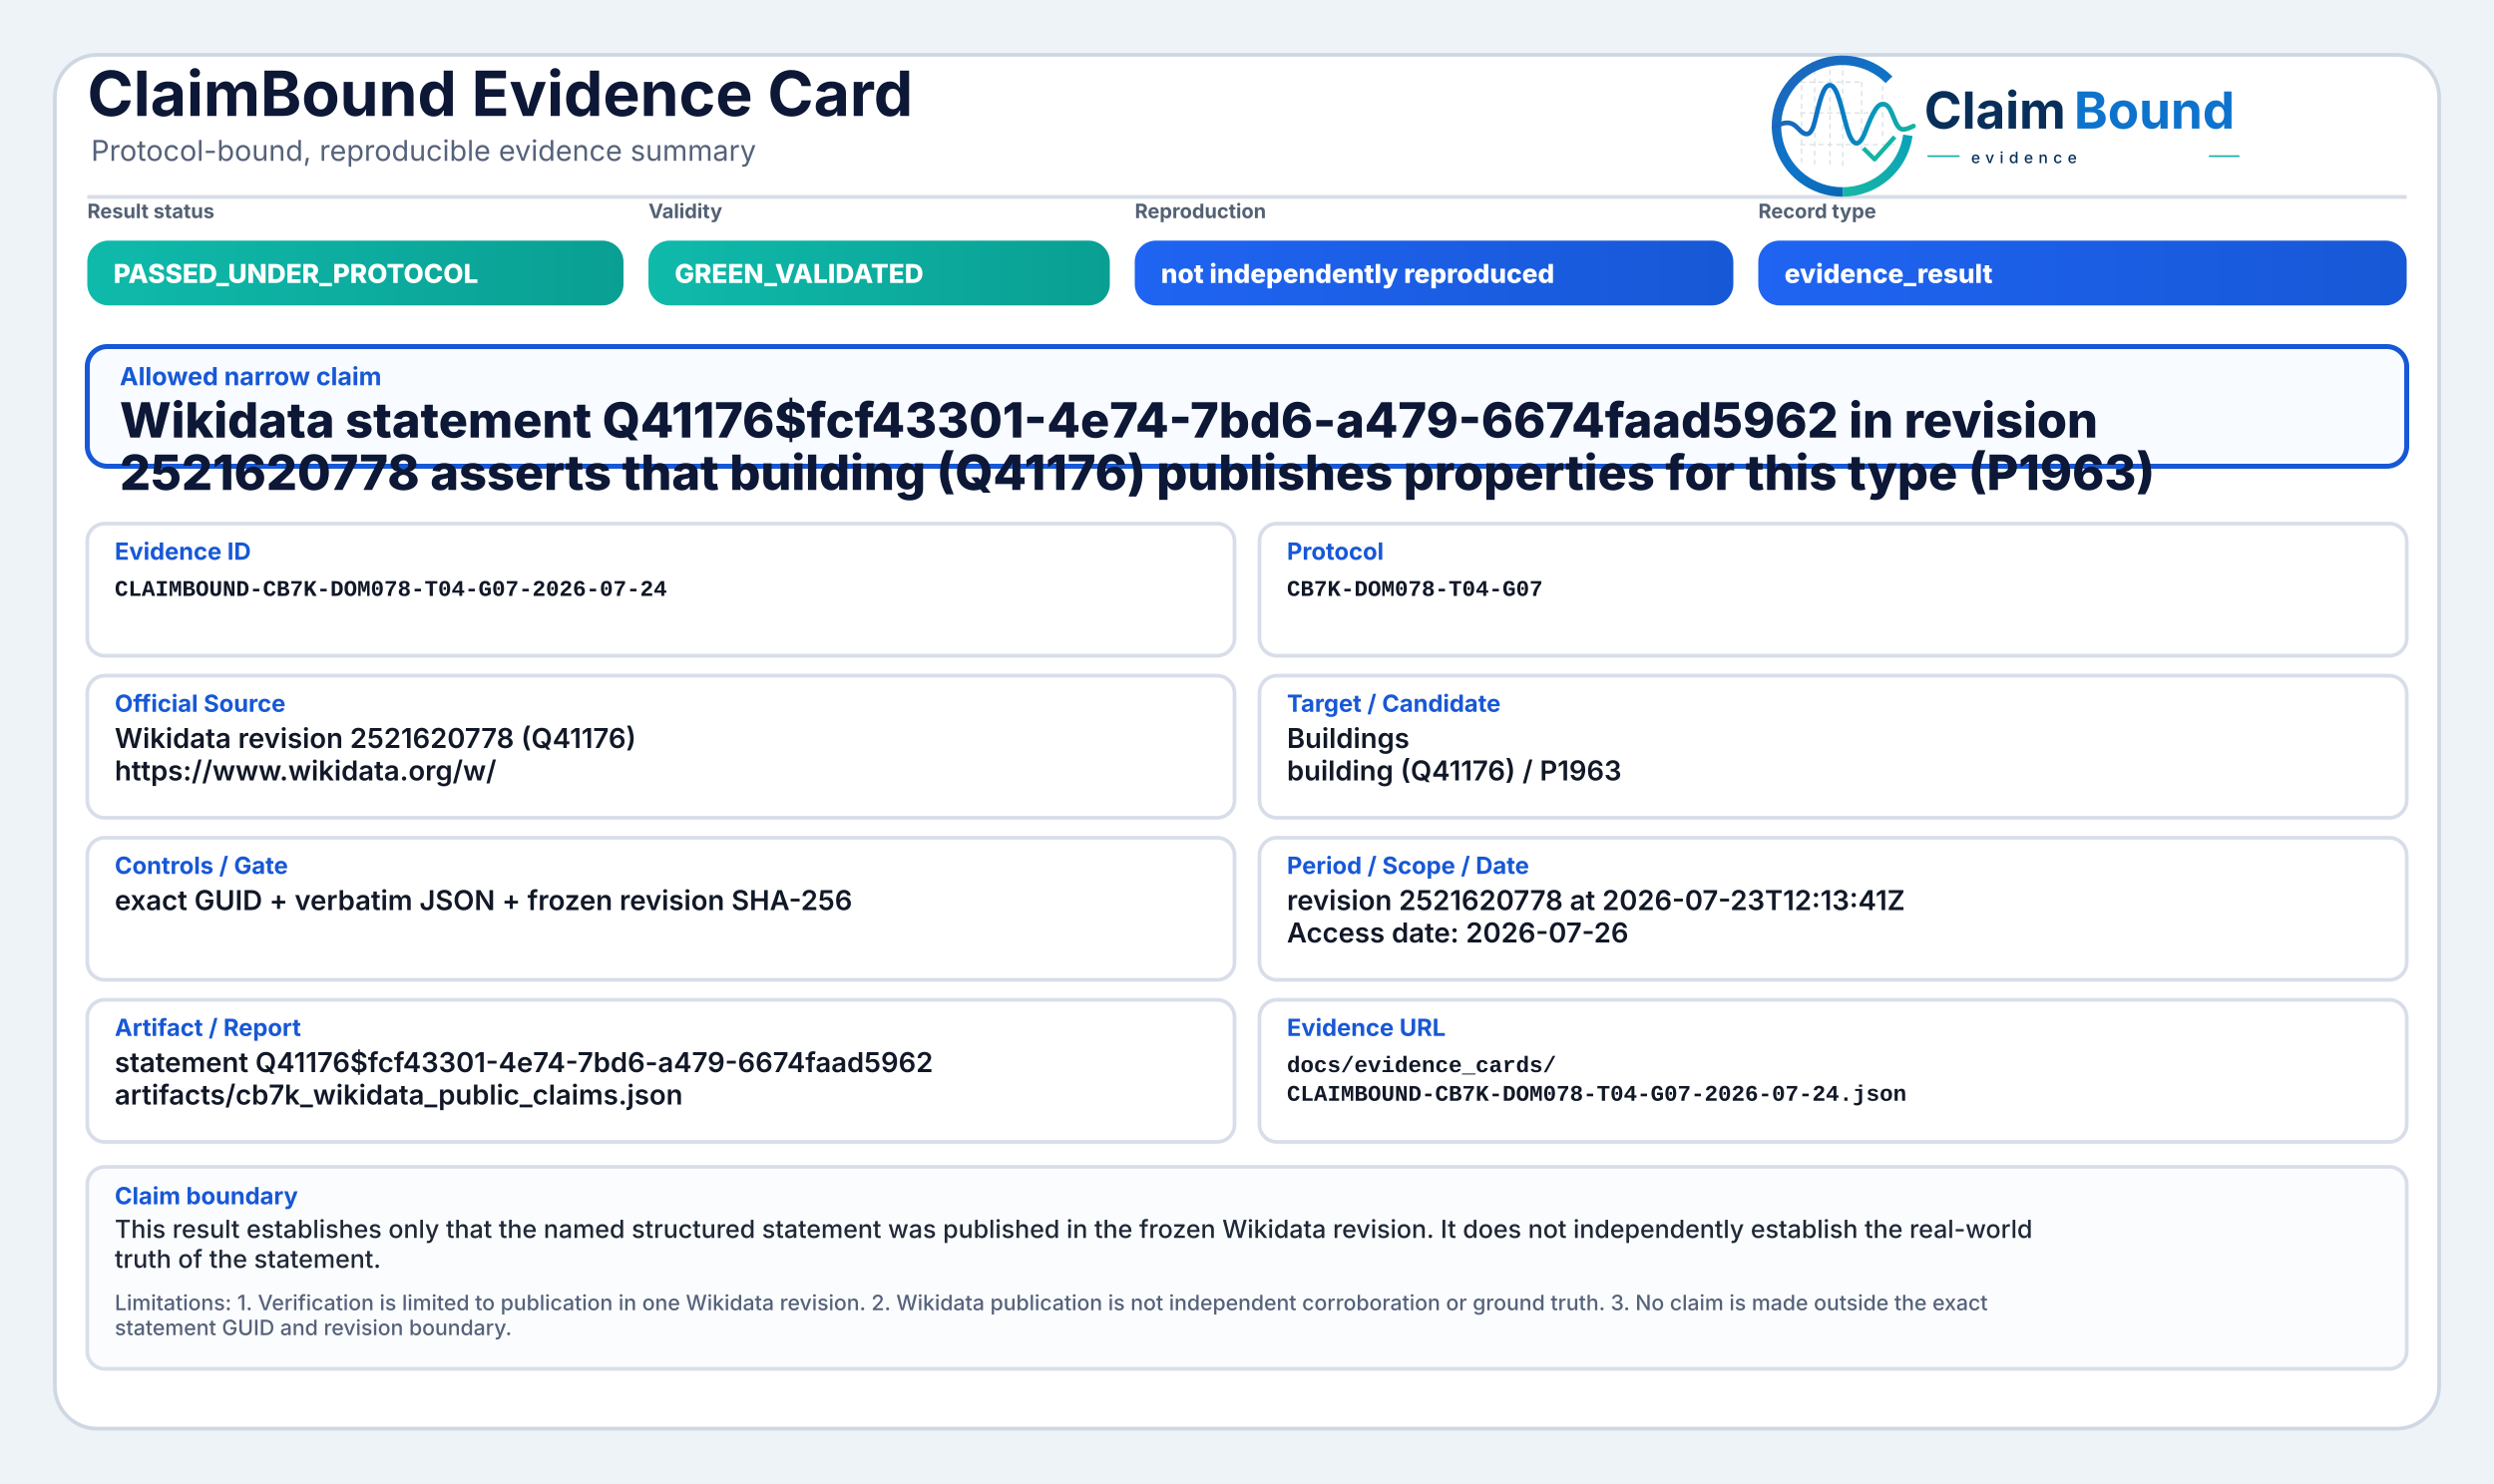
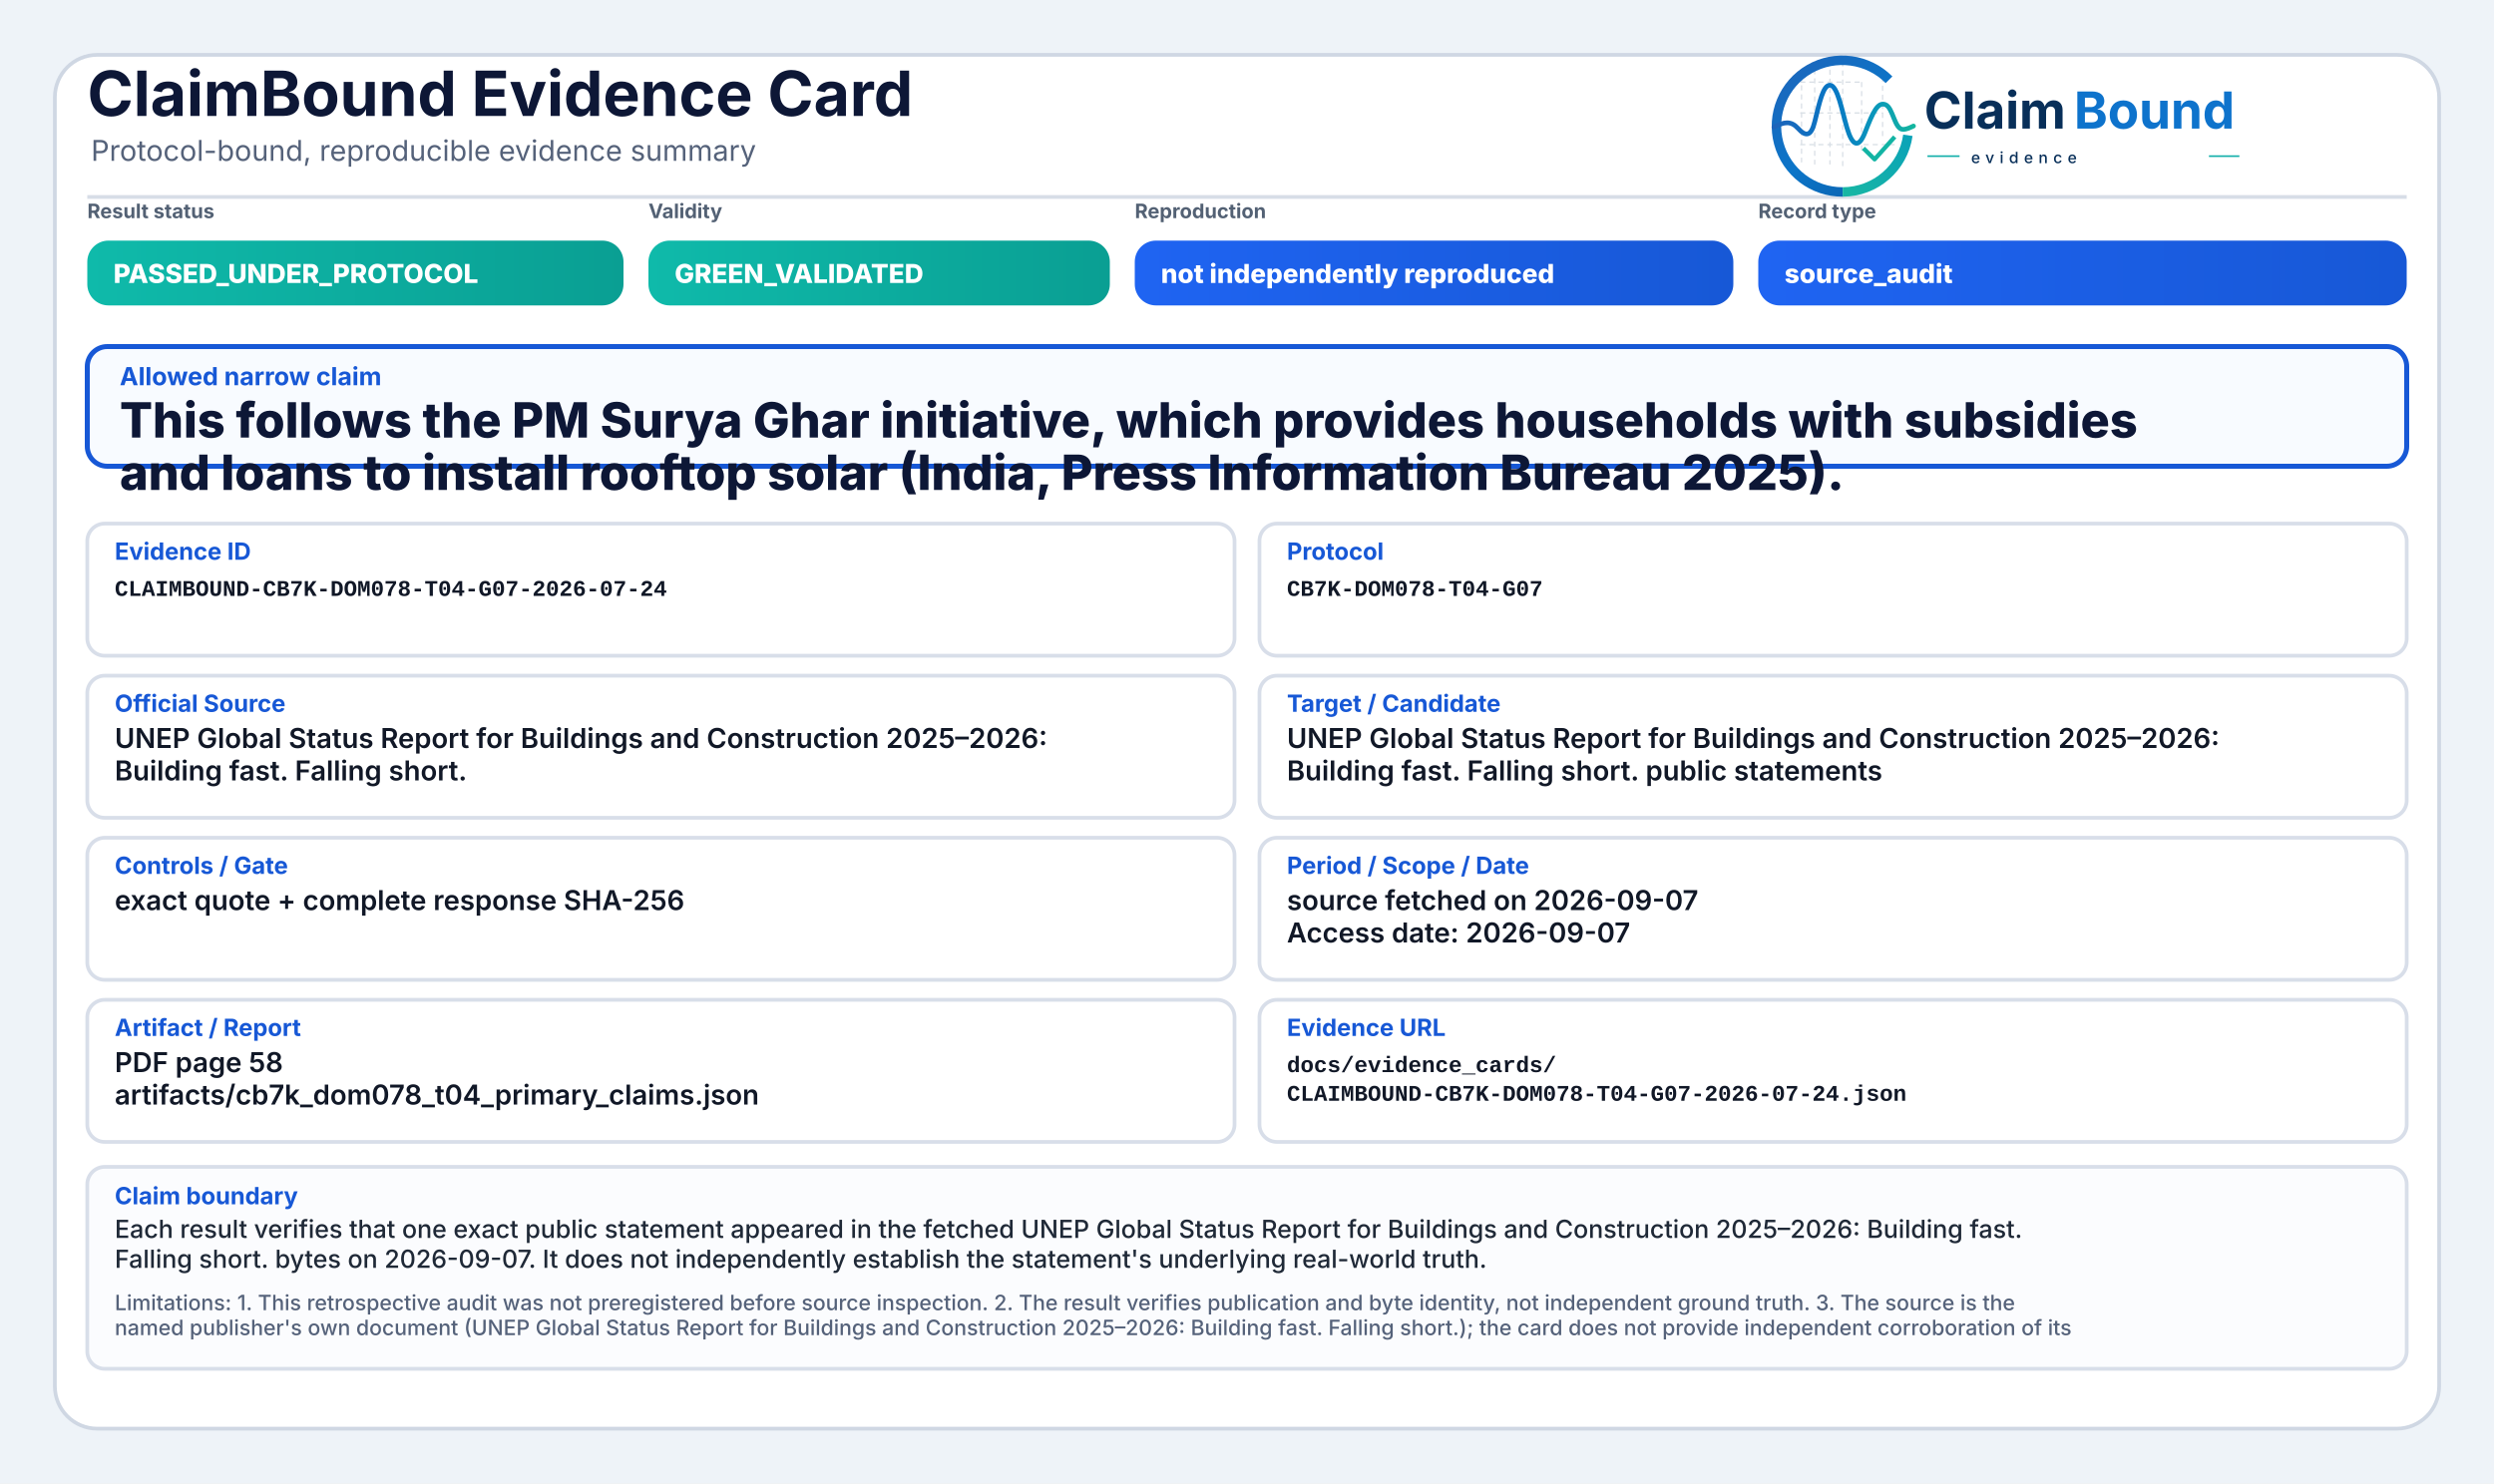
<svg xmlns="http://www.w3.org/2000/svg" width="2000" height="1190" viewBox="0 0 2000 1190" role="img" aria-label="ClaimBound Evidence Card">
  <defs>
    <linearGradient id="greenGrad" x1="0" y1="0" x2="1" y2="0">
      <stop offset="0%" stop-color="#0fbaaa" />
      <stop offset="100%" stop-color="#0a9f93" />
    </linearGradient>
    <linearGradient id="yellowGrad" x1="0" y1="0" x2="1" y2="0">
      <stop offset="0%" stop-color="#fbbf24" />
      <stop offset="100%" stop-color="#d97706" />
    </linearGradient>
    <linearGradient id="amberGrad" x1="0" y1="0" x2="1" y2="0">
      <stop offset="0%" stop-color="#f97316" />
      <stop offset="100%" stop-color="#c2410c" />
    </linearGradient>
    <linearGradient id="redGrad" x1="0" y1="0" x2="1" y2="0">
      <stop offset="0%" stop-color="#ef4444" />
      <stop offset="100%" stop-color="#b91c1c" />
    </linearGradient>
    <linearGradient id="grayGrad" x1="0" y1="0" x2="1" y2="0">
      <stop offset="0%" stop-color="#64748b" />
      <stop offset="100%" stop-color="#475569" />
    </linearGradient>
    <linearGradient id="blueGrad" x1="0" y1="0" x2="1" y2="0">
      <stop offset="0%" stop-color="#1f64f2" />
      <stop offset="100%" stop-color="#1758d6" />
    </linearGradient>
    <linearGradient id="logoRingBlue" x1="73" y1="453" x2="348" y2="793" gradientUnits="userSpaceOnUse">
      <stop offset="0" stop-color="#1E64BA" />
      <stop offset="0.55" stop-color="#0C75C8" />
      <stop offset="1" stop-color="#0A5FAB" />
    </linearGradient>
    <linearGradient id="logoRingTeal" x1="221" y1="792" x2="403" y2="594" gradientUnits="userSpaceOnUse">
      <stop offset="0" stop-color="#18B7A3" />
      <stop offset="1" stop-color="#089EBC" />
    </linearGradient>
    <linearGradient id="logoSignalGradient" x1="61" y1="628" x2="404" y2="628" gradientUnits="userSpaceOnUse">
      <stop offset="0" stop-color="#1E64BA" />
      <stop offset="0.43" stop-color="#0877C4" />
      <stop offset="0.72" stop-color="#0A97BB" />
      <stop offset="1" stop-color="#14B69E" />
    </linearGradient>
  </defs>
  <rect x="0" y="0" width="2000" height="1190" fill="#eef3f8" />
  <rect x="44" y="44" width="1912" height="1102" rx="34" fill="#ffffff" stroke="#cfd7e3" stroke-width="3" />
  <path d="M70 158 H1930" stroke="#d7dde7" stroke-width="3" />
  <text x="70" y="93" font-family="Inter, Segoe UI, Arial, sans-serif" font-size="50" font-weight="750" fill="#0d1736">ClaimBound Evidence Card</text>
  <text x="73" y="129" font-family="Inter, Segoe UI, Arial, sans-serif" font-size="23" font-weight="400" fill="#55627a">Protocol-bound, reproducible evidence summary</text>
  <g aria-label="ClaimBound evidence logo" transform="translate(1415,52) scale(0.33) translate(-40,-478)">
    <g stroke-linecap="butt" stroke-linejoin="round">
      <g stroke="#CBD3DC" stroke-width="3.2" stroke-linecap="round" stroke-dasharray="10 12" opacity="0.72">
        <path d="M130 507V714" />
        <path d="M162 490V719" />
        <path d="M199 491V719" />
        <path d="M230 471V726" />
        <path d="M276 521V690" />
        <path d="M327 508V650" />
        <path d="M128 520H277" />
        <path d="M128 595H327" />
        <path d="M128 672H355" />
      </g>
      <path d="M342.6 514.3A160 160 0 1 0 230 787" fill="none" stroke="url(#logoRingBlue)" stroke-width="23" />
      <path d="M230 787A160 160 0 0 0 388.4 649.3" fill="none" stroke="url(#logoRingTeal)" stroke-width="23" />
      <path d="M63 629.5C87 616.4 104.3 613.6 121.2 632.2C140.7 653.8 153.4 651.6 162.1 616.2C173.8 568.5 182.5 527.5 198.9 527.5C217.5 527.5 228.4 590.6 240.3 630.8C253.4 675.4 268.6 682.8 284.6 641.5C303.5 592.9 315.2 567.6 333.7 574.7C352.6 582 355.7 635.1 376.6 634.9C386.2 634.8 394 630.4 402 626.8" fill="none" stroke="url(#logoSignalGradient)" stroke-width="11.5" stroke-linecap="round" />
      <path d="M284 684.5L307.5 707.7L353 657" fill="none" stroke="#12B4A4" stroke-width="10.5" stroke-linecap="square" />
    </g>
    <text x="428" y="633" font-family="Inter, Segoe UI, Arial, sans-serif" font-size="124" font-weight="750" fill="#082F59" text-rendering="geometricPrecision">Claim</text>
    <text x="792" y="633" font-family="Inter, Segoe UI, Arial, sans-serif" font-size="124" font-weight="750" fill="#0E73CC" text-rendering="geometricPrecision">Bound</text>
    <line x1="436" y1="700" x2="514" y2="700" stroke="#11AFA9" stroke-width="4" />
    <text x="542" y="717" font-family="Inter, Segoe UI, Arial, sans-serif" font-size="38" font-weight="500" letter-spacing="13" fill="#082F59">evidence</text>
    <line x1="1120" y1="700" x2="1194" y2="700" stroke="#11AFA9" stroke-width="4" />
  </g>
  <text x="70" y="175" font-family="Inter, Segoe UI, Arial, sans-serif" font-size="16" font-weight="650" fill="#536174">Result status</text>
  <rect x="70" y="193" width="430" height="52" rx="17" fill="url(#greenGrad)" />
  <text x="91" y="227" font-family="Inter, Segoe UI, Arial, sans-serif" font-size="21" font-weight="800" fill="#ffffff">PASSED_UNDER_PROTOCOL</text>
  <text x="520" y="175" font-family="Inter, Segoe UI, Arial, sans-serif" font-size="16" font-weight="650" fill="#536174">Validity</text>
  <rect x="520" y="193" width="370" height="52" rx="17" fill="url(#greenGrad)" />
  <text x="541" y="227" font-family="Inter, Segoe UI, Arial, sans-serif" font-size="21" font-weight="800" fill="#ffffff">GREEN_VALIDATED</text>
  <text x="910" y="175" font-family="Inter, Segoe UI, Arial, sans-serif" font-size="16" font-weight="650" fill="#536174">Reproduction</text>
  <rect x="910" y="193" width="480" height="52" rx="17" fill="url(#blueGrad)" />
  <text x="931" y="227" font-family="Inter, Segoe UI, Arial, sans-serif" font-size="21" font-weight="800" fill="#ffffff">not independently reproduced</text>
  <text x="1410" y="175" font-family="Inter, Segoe UI, Arial, sans-serif" font-size="16" font-weight="650" fill="#536174">Record type</text>
  <rect x="1410" y="193" width="520" height="52" rx="17" fill="url(#blueGrad)" />
-   <text x="1431" y="227" font-family="Inter, Segoe UI, Arial, sans-serif" font-size="21" font-weight="800" fill="#ffffff">evidence_result</text>
+   <text x="1431" y="227" font-family="Inter, Segoe UI, Arial, sans-serif" font-size="21" font-weight="800" fill="#ffffff">source_audit</text>
  <rect x="70" y="278" width="1860" height="96" rx="16" fill="#f8fbff" stroke="#1758d6" stroke-width="4" />
  <text x="96" y="309" font-family="Inter, Segoe UI, Arial, sans-serif" font-size="20" font-weight="750" fill="#1758d6">Allowed narrow claim</text>
-   <text x="96" y="351" font-family="Inter, Segoe UI, Arial, sans-serif" font-size="39" font-weight="800" fill="#0d1736">Wikidata statement Q41176$fcf43301-4e74-7bd6-a479-6674faad5962 in revision</text>
-   <text x="96" y="393" font-family="Inter, Segoe UI, Arial, sans-serif" font-size="39" font-weight="800" fill="#0d1736">2521620778 asserts that building (Q41176) publishes properties for this type (P1963)</text>
+   <text x="96" y="351" font-family="Inter, Segoe UI, Arial, sans-serif" font-size="39" font-weight="800" fill="#0d1736">This follows the PM Surya Ghar initiative, which provides households with subsidies</text>
+   <text x="96" y="393" font-family="Inter, Segoe UI, Arial, sans-serif" font-size="39" font-weight="800" fill="#0d1736">and loans to install rooftop solar (India, Press Information Bureau 2025).</text>
  <rect x="70" y="420" width="920" height="106" rx="14" fill="#ffffff" stroke="#d8dee9" stroke-width="3" />
  <text x="92" y="449" font-family="Inter, Segoe UI, Arial, sans-serif" font-size="19" font-weight="750" fill="#1758d6">Evidence ID</text>
  <text x="92" y="478" font-family="SFMono-Regular, Consolas, Liberation Mono, monospace" font-size="18" font-weight="600" fill="#111827">CLAIMBOUND-CB7K-DOM078-T04-G07-2026-07-24</text>
  <rect x="1010" y="420" width="920" height="106" rx="14" fill="#ffffff" stroke="#d8dee9" stroke-width="3" />
  <text x="1032" y="449" font-family="Inter, Segoe UI, Arial, sans-serif" font-size="19" font-weight="750" fill="#1758d6">Protocol</text>
  <text x="1032" y="478" font-family="SFMono-Regular, Consolas, Liberation Mono, monospace" font-size="18" font-weight="600" fill="#111827">CB7K-DOM078-T04-G07</text>
  <rect x="70" y="542" width="920" height="114" rx="14" fill="#ffffff" stroke="#d8dee9" stroke-width="3" />
  <text x="92" y="571" font-family="Inter, Segoe UI, Arial, sans-serif" font-size="19" font-weight="750" fill="#1758d6">Official Source</text>
-   <text x="92" y="600" font-family="Inter, Segoe UI, Arial, sans-serif" font-size="22" font-weight="600" fill="#111827">Wikidata revision 2521620778 (Q41176)</text>
-   <text x="92" y="626" font-family="Inter, Segoe UI, Arial, sans-serif" font-size="22" font-weight="600" fill="#111827">https://www.wikidata.org/w/</text>
+   <text x="92" y="600" font-family="Inter, Segoe UI, Arial, sans-serif" font-size="22" font-weight="600" fill="#111827">UNEP Global Status Report for Buildings and Construction 2025–2026:</text>
+   <text x="92" y="626" font-family="Inter, Segoe UI, Arial, sans-serif" font-size="22" font-weight="600" fill="#111827">Building fast. Falling short.</text>
  <rect x="1010" y="542" width="920" height="114" rx="14" fill="#ffffff" stroke="#d8dee9" stroke-width="3" />
  <text x="1032" y="571" font-family="Inter, Segoe UI, Arial, sans-serif" font-size="19" font-weight="750" fill="#1758d6">Target / Candidate</text>
-   <text x="1032" y="600" font-family="Inter, Segoe UI, Arial, sans-serif" font-size="22" font-weight="600" fill="#111827">Buildings</text>
-   <text x="1032" y="626" font-family="Inter, Segoe UI, Arial, sans-serif" font-size="22" font-weight="600" fill="#111827">building (Q41176) / P1963</text>
+   <text x="1032" y="600" font-family="Inter, Segoe UI, Arial, sans-serif" font-size="22" font-weight="600" fill="#111827">UNEP Global Status Report for Buildings and Construction 2025–2026:</text>
+   <text x="1032" y="626" font-family="Inter, Segoe UI, Arial, sans-serif" font-size="22" font-weight="600" fill="#111827">Building fast. Falling short. public statements</text>
  <rect x="70" y="672" width="920" height="114" rx="14" fill="#ffffff" stroke="#d8dee9" stroke-width="3" />
  <text x="92" y="701" font-family="Inter, Segoe UI, Arial, sans-serif" font-size="19" font-weight="750" fill="#1758d6">Controls / Gate</text>
-   <text x="92" y="730" font-family="Inter, Segoe UI, Arial, sans-serif" font-size="22" font-weight="600" fill="#111827">exact GUID + verbatim JSON + frozen revision SHA-256</text>
+   <text x="92" y="730" font-family="Inter, Segoe UI, Arial, sans-serif" font-size="22" font-weight="600" fill="#111827">exact quote + complete response SHA-256</text>
  <rect x="1010" y="672" width="920" height="114" rx="14" fill="#ffffff" stroke="#d8dee9" stroke-width="3" />
  <text x="1032" y="701" font-family="Inter, Segoe UI, Arial, sans-serif" font-size="19" font-weight="750" fill="#1758d6">Period / Scope / Date</text>
-   <text x="1032" y="730" font-family="Inter, Segoe UI, Arial, sans-serif" font-size="22" font-weight="600" fill="#111827">revision 2521620778 at 2026-07-23T12:13:41Z</text>
-   <text x="1032" y="756" font-family="Inter, Segoe UI, Arial, sans-serif" font-size="22" font-weight="600" fill="#111827">Access date: 2026-07-26</text>
+   <text x="1032" y="730" font-family="Inter, Segoe UI, Arial, sans-serif" font-size="22" font-weight="600" fill="#111827">source fetched on 2026-09-07</text>
+   <text x="1032" y="756" font-family="Inter, Segoe UI, Arial, sans-serif" font-size="22" font-weight="600" fill="#111827">Access date: 2026-09-07</text>
  <rect x="70" y="802" width="920" height="114" rx="14" fill="#ffffff" stroke="#d8dee9" stroke-width="3" />
  <text x="92" y="831" font-family="Inter, Segoe UI, Arial, sans-serif" font-size="19" font-weight="750" fill="#1758d6">Artifact / Report</text>
-   <text x="92" y="860" font-family="Inter, Segoe UI, Arial, sans-serif" font-size="22" font-weight="600" fill="#111827">statement Q41176$fcf43301-4e74-7bd6-a479-6674faad5962</text>
-   <text x="92" y="886" font-family="Inter, Segoe UI, Arial, sans-serif" font-size="22" font-weight="600" fill="#111827">artifacts/cb7k_wikidata_public_claims.json</text>
+   <text x="92" y="860" font-family="Inter, Segoe UI, Arial, sans-serif" font-size="22" font-weight="600" fill="#111827">PDF page 58</text>
+   <text x="92" y="886" font-family="Inter, Segoe UI, Arial, sans-serif" font-size="22" font-weight="600" fill="#111827">artifacts/cb7k_dom078_t04_primary_claims.json</text>
  <rect x="1010" y="802" width="920" height="114" rx="14" fill="#ffffff" stroke="#d8dee9" stroke-width="3" />
  <text x="1032" y="831" font-family="Inter, Segoe UI, Arial, sans-serif" font-size="19" font-weight="750" fill="#1758d6">Evidence URL</text>
  <text x="1032" y="860" font-family="SFMono-Regular, Consolas, Liberation Mono, monospace" font-size="18" font-weight="600" fill="#111827">docs/evidence_cards/</text>
  <text x="1032" y="883" font-family="SFMono-Regular, Consolas, Liberation Mono, monospace" font-size="18" font-weight="600" fill="#111827">CLAIMBOUND-CB7K-DOM078-T04-G07-2026-07-24.json</text>
  <rect x="70" y="936" width="1860" height="162" rx="14" fill="#fbfcfe" stroke="#d8dee9" stroke-width="3" />
  <text x="92" y="966" font-family="Inter, Segoe UI, Arial, sans-serif" font-size="19" font-weight="750" fill="#1758d6">Claim boundary</text>
-   <text x="92" y="993" font-family="Inter, Segoe UI, Arial, sans-serif" font-size="20" font-weight="500" fill="#1f2937">This result establishes only that the named structured statement was published in the frozen Wikidata revision. It does not independently establish the real-world</text>
-   <text x="92" y="1017" font-family="Inter, Segoe UI, Arial, sans-serif" font-size="20" font-weight="500" fill="#1f2937">truth of the statement.</text>
-   <text x="92" y="1051" font-family="Inter, Segoe UI, Arial, sans-serif" font-size="17" font-weight="500" fill="#55627a">Limitations: 1. Verification is limited to publication in one Wikidata revision. 2. Wikidata publication is not independent corroboration or ground truth. 3. No claim is made outside the exact</text>
-   <text x="92" y="1071" font-family="Inter, Segoe UI, Arial, sans-serif" font-size="17" font-weight="500" fill="#55627a">statement GUID and revision boundary.</text>
+   <text x="92" y="993" font-family="Inter, Segoe UI, Arial, sans-serif" font-size="20" font-weight="500" fill="#1f2937">Each result verifies that one exact public statement appeared in the fetched UNEP Global Status Report for Buildings and Construction 2025–2026: Building fast.</text>
+   <text x="92" y="1017" font-family="Inter, Segoe UI, Arial, sans-serif" font-size="20" font-weight="500" fill="#1f2937">Falling short. bytes on 2026-09-07. It does not independently establish the statement's underlying real-world truth.</text>
+   <text x="92" y="1051" font-family="Inter, Segoe UI, Arial, sans-serif" font-size="17" font-weight="500" fill="#55627a">Limitations: 1. This retrospective audit was not preregistered before source inspection. 2. The result verifies publication and byte identity, not independent ground truth. 3. The source is the</text>
+   <text x="92" y="1071" font-family="Inter, Segoe UI, Arial, sans-serif" font-size="17" font-weight="500" fill="#55627a">named publisher's own document (UNEP Global Status Report for Buildings and Construction 2025–2026: Building fast. Falling short.); the card does not provide independent corroboration of its</text>
</svg>
